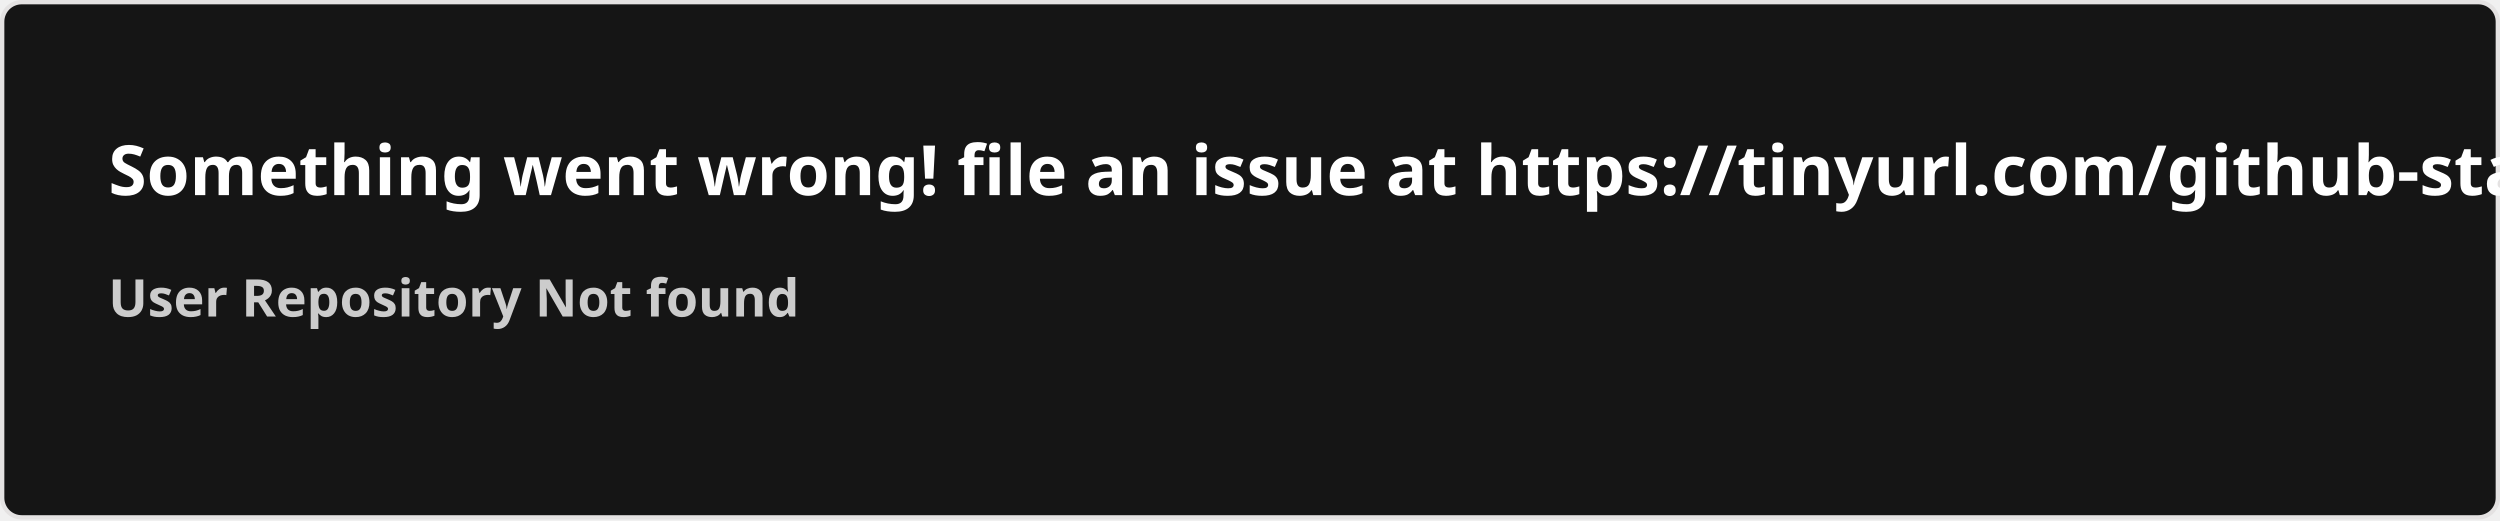
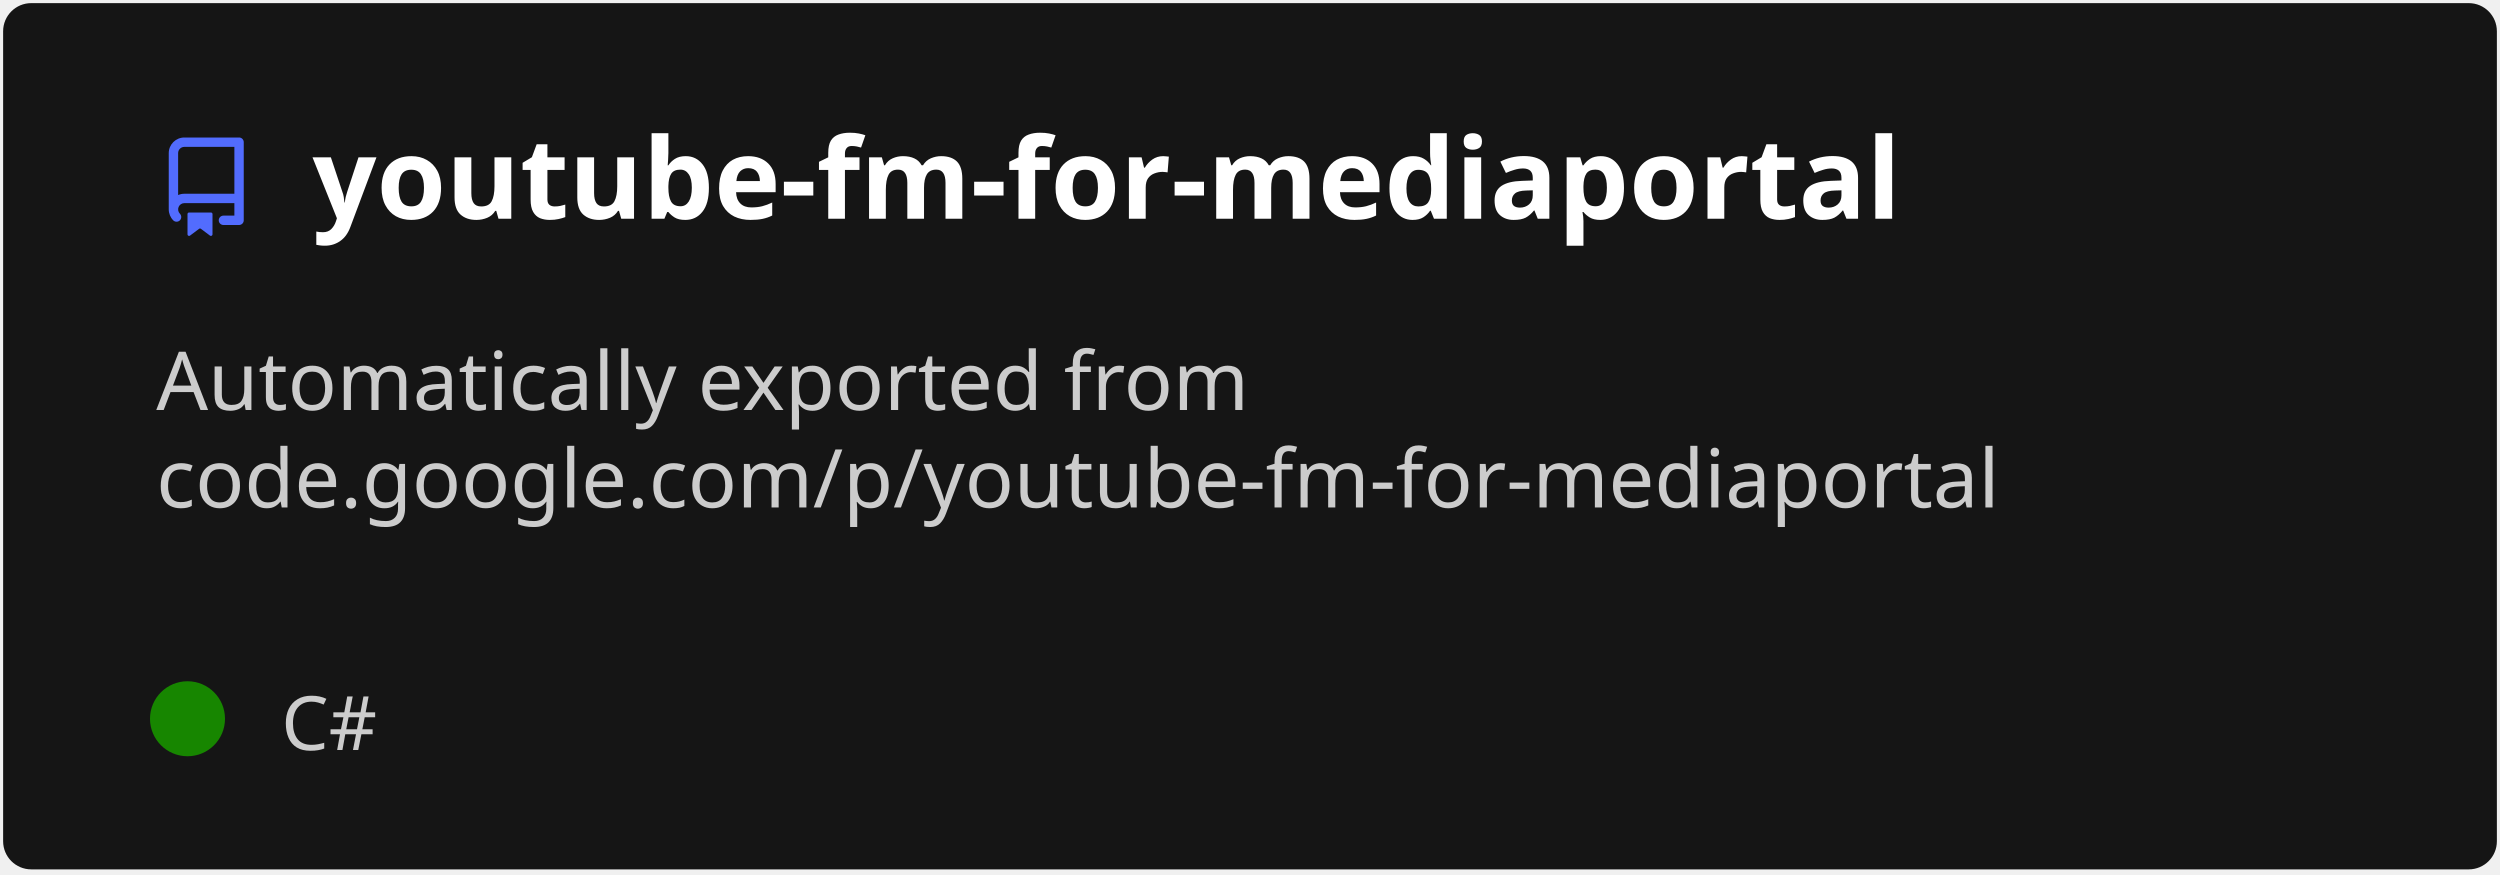
- <svg xmlns="http://www.w3.org/2000/svg" width="576.5" height="120" viewBox="0 0 576.5 120" fill="#151515">
+ <svg xmlns="http://www.w3.org/2000/svg" width="400" height="140" viewBox="0 0 400 140" fill="none" role="img" aria-labelledby="descId">
  <style>
-     .text { font: 600 16px 'Segoe UI', Ubuntu, Sans-Serif; fill: #fff }
-     .small { font: 600 12px 'Segoe UI', Ubuntu, Sans-Serif; fill: #ccc }
-     .gray { fill: #858585 }
-     </style>
-   <rect x="0.5" y="0.5" width="575.5" height="99%" rx="4.5" fill="#151515" stroke="#e4e2e2" />
-   <text x="25" y="45" class="text">Something went wrong! file an issue at https://tinyurl.com/github-stats</text>
-   <text data-testid="message" x="25" y="55" class="text small">
-     <tspan x="25" dy="18">User Repository Not found</tspan>
-     <tspan x="25" dy="18" class="gray" />
-   </text>
+           .header {
+             font: 600 18px 'Segoe UI', Ubuntu, Sans-Serif;
+             fill: #fff;
+             animation: fadeInAnimation 0.8s ease-in-out forwards;
+           }
+           @supports(-moz-appearance: auto) {
+             /* Selector detects Firefox */
+             .header { font-size: 15.5px; }
+           }
+           
+     .description {
+       font: 400 13px 'Segoe UI', Ubuntu, Sans-Serif;fill: #ccc;
+       
+     }
+     .gray { font: 400 12px 'Segoe UI', Ubuntu, Sans-Serif; fill: #ccc }
+     .badge { font: 600 11px 'Segoe UI', Ubuntu, Sans-Serif; }
+     .badge rect { opacity: 0.2 }
+ 
+     .stat { font: 400 12px 'Segoe UI', Ubuntu, Sans-Serif; fill: #ccc }
+     .stagger {
+       opacity: 0;
+       animation: fadeInAnimation 0.3s ease-in-out forwards;
+     }
+     .not_bold { font-weight: 400 }
+     .bold { font-weight: 700 }
+     .icon {
+       fill: #526cfe;
+       display: block;
+     }
+   
+ 
+           
+       /* Animations */
+       @keyframes scaleInAnimation {
+         from {
+           transform: translate(-5px, 5px) scale(0);
+         }
+         to {
+           transform: translate(-5px, 5px) scale(1);
+         }
+       }
+       @keyframes fadeInAnimation {
+         from {
+           opacity: 0;
+         }
+         to {
+           opacity: 1;
+         }
+       }
+     
+           * { animation-duration: 0s !important; animation-delay: 0s !important; }
+         </style>
+   <rect data-testid="card-bg" x="0.5" y="0.5" rx="4.5" height="99%" stroke="#e4e2e2" width="399" fill="#151515" stroke-opacity="0" />
+   <g data-testid="card-title" transform="translate(25, 35)">
+     <g transform="translate(0, 0)">
+       <svg class="icon" x="0" y="-13" viewBox="0 0 16 16" version="1.1" width="16" height="16">
+         <path fill-rule="evenodd" d="M2 2.5A2.5 2.5 0 014.5 0h8.75a.75.75 0 01.75.75v12.5a.75.75 0 01-.75.75h-2.5a.75.75 0 110-1.5h1.75v-2h-8a1 1 0 00-.714 1.7.75.75 0 01-1.072 1.05A2.495 2.495 0 012 11.5v-9zm10.5-1V9h-8c-.356 0-.694.074-1 .208V2.5a1 1 0 011-1h8zM5 12.25v3.25a.25.25 0 00.4.2l1.45-1.087a.25.25 0 01.3 0L8.6 15.7a.25.25 0 00.4-.2v-3.25a.25.25 0 00-.25-.25h-3.5a.25.25 0 00-.25.25z" />
+       </svg>
+     </g>
+     <g transform="translate(25, 0)">
+       <text x="0" y="0" class="header" data-testid="header">youtube-fm-for-mediaportal</text>
+     </g>
+   </g>
+   <g data-testid="main-card-body" transform="translate(0, 55)">
+     <text class="description" x="25" y="-5">
+       <tspan dy="1.2em" x="25">Automatically exported from</tspan>
+       <tspan dy="1.2em" x="25">code.google.com/p/youtube-fm-for-mediaportal</tspan>
+     </text>
+     <g transform="translate(30, 65)">
+       <g transform="translate(0, 0)">
+         <g data-testid="primary-lang">
+           <circle data-testid="lang-color" cx="0" cy="-5" r="6" fill="#178600" />
+           <text data-testid="lang-name" class="gray" x="15">C#</text>
+         </g>
+       </g>
+     </g>
+     <svg x="0" y="0">
+       <g transform="translate(-3, 88)">
+       
+     </g>
+     </svg>
+   </g>
</svg>
